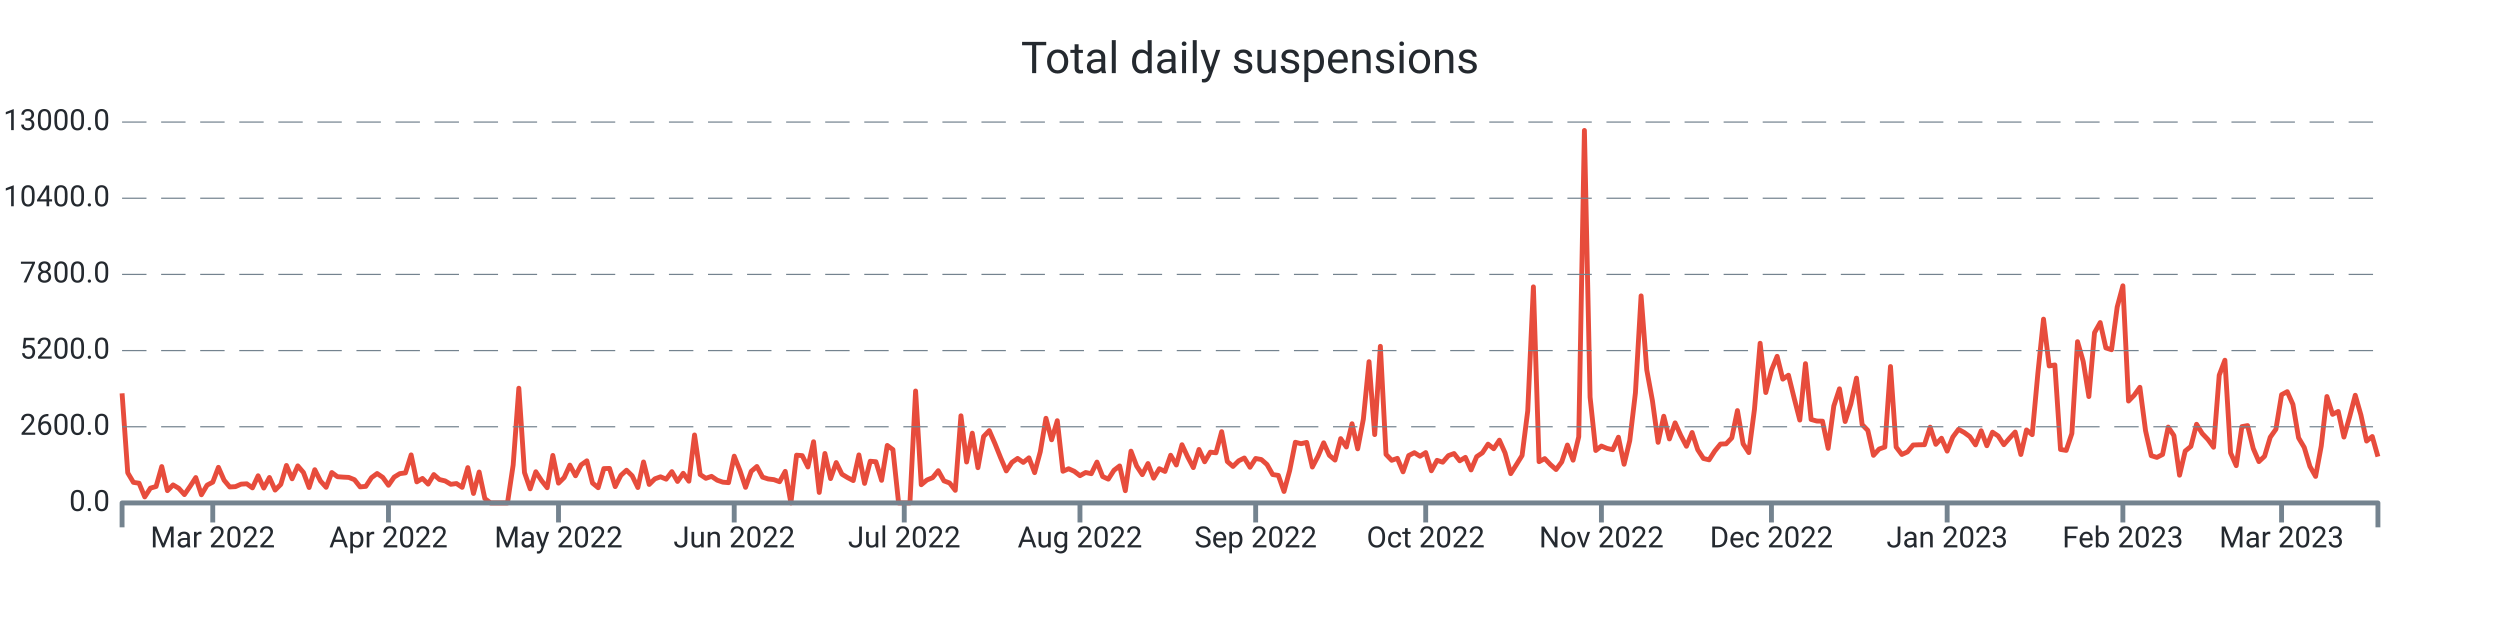
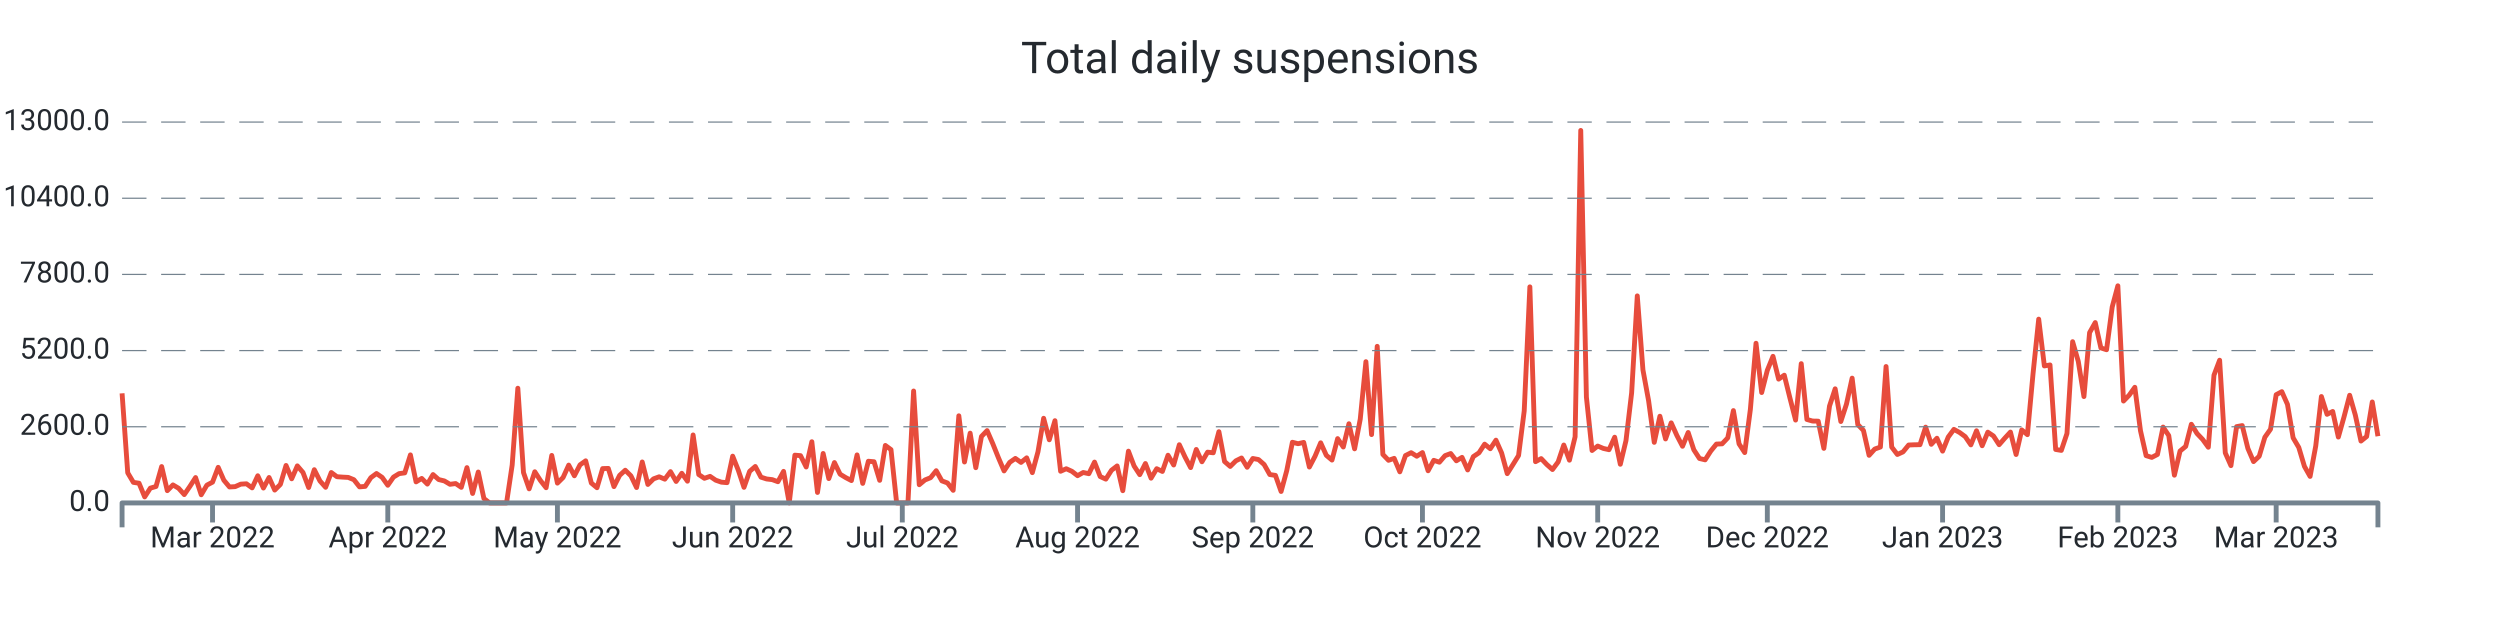
<svg xmlns="http://www.w3.org/2000/svg" width="1024.0" height="256.0" viewBox="0 0 1024.0 256.0" preserveAspectRatio="xMidYMid meet">
-   <path stroke="#e74c3c" stroke-linejoin="round" d="M 50.0 161.108 L 50 161.108L 52.322 193.664L 54.643 197.576L 56.965 197.924L 59.286 203.528L 61.608 199.94L 63.93 199.268L 66.251 191.108L 68.573 200.972L 70.894 198.62L 73.216 200L 75.538 202.58L 77.859 199.208L 80.181 195.608L 82.503 202.652L 84.824 198.716L 87.146 197.492L 89.467 191.42L 91.789 196.688L 94.111 199.46L 96.432 199.328L 98.754 198.308L 101.075 198.164L 103.397 199.832L 105.719 194.876L 108.04 199.904L 110.362 195.584L 112.683 200.732L 115.005 198.416L 117.327 190.652L 119.648 196.112L 121.97 190.82L 124.291 193.532L 126.613 199.688L 128.935 192.392L 131.256 197L 133.578 199.592L 135.899 193.544L 138.221 195.26L 140.543 195.428L 142.864 195.548L 145.186 196.484L 147.508 199.424L 149.829 199.22L 152.151 195.656L 154.472 193.952L 156.794 195.536L 159.116 198.764L 161.437 195.428L 163.759 194L 166.08 193.688L 168.402 186.32L 170.724 197.372L 173.045 195.968L 175.367 198.284L 177.688 194.384L 180.01 196.424L 182.332 196.988L 184.653 198.368L 186.975 198.056L 189.296 199.616L 191.618 191.54L 193.94 202.124L 196.261 193.34L 198.583 204.2L 200.905 206L 203.226 206L 205.548 206L 207.869 206L 210.191 190.472L 212.513 159.02L 214.834 193.568L 217.156 200.228L 219.477 193.232L 221.799 196.82L 224.121 199.772L 226.442 186.548L 228.764 197.888L 231.085 195.596L 233.407 190.508L 235.729 194.876L 238.05 190.4L 240.372 188.756L 242.693 197.852L 245.015 199.772L 247.337 191.936L 249.658 191.864L 251.98 199.316L 254.302 194.72L 256.623 192.608L 258.945 194.9L 261.266 199.7L 263.588 189.224L 265.91 198.428L 268.231 196.136L 270.553 195.296L 272.874 196.268L 275.196 193.184L 277.518 197.204L 279.839 193.856L 282.161 197.096L 284.482 178.16L 286.804 194.372L 289.126 195.92L 291.447 195.116L 293.769 196.688L 296.09 197.492L 298.412 197.696L 300.734 186.848L 303.055 192.644L 305.377 199.616L 307.698 193.052L 310.02 191.072L 312.342 195.44L 314.663 196.184L 316.985 196.46L 319.307 197.312L 321.628 193.076L 323.95 206L 326.271 186.44L 328.593 186.632L 330.915 191.276L 333.236 180.932L 335.558 201.704L 337.879 185.744L 340.201 196.028L 342.523 189.464L 344.844 194.228L 347.166 195.632L 349.487 196.844L 351.809 186.332L 354.131 197.996L 356.452 188.924L 358.774 189.128L 361.095 196.748L 363.417 182.456L 365.739 184.16L 368.06 206L 370.382 206L 372.704 206L 375.025 160.16L 377.347 198.536L 379.668 196.604L 381.99 195.668L 384.312 192.8L 386.633 196.964L 388.955 197.828L 391.276 200.84L 393.598 170.312L 395.92 189.236L 398.241 177.428L 400.563 191.564L 402.884 178.784L 405.206 176.372L 407.528 181.7L 409.849 187.472L 412.171 192.884L 414.492 189.38L 416.814 187.772L 419.136 189.404L 421.457 187.532L 423.779 193.592L 426.101 185.036L 428.422 171.332L 430.744 180.14L 433.065 172.316L 435.387 193.028L 437.709 191.996L 440.03 193.052L 442.352 194.84L 444.673 193.532L 446.995 194.024L 449.317 189.272L 451.638 195.188L 453.96 196.256L 456.281 192.62L 458.603 190.844L 460.925 200.984L 463.246 184.796L 465.568 190.88L 467.889 194.42L 470.211 189.86L 472.533 195.86L 474.854 191.984L 477.176 193.1L 479.497 186.464L 481.819 190.46L 484.141 182.156L 486.462 187.136L 488.784 191.528L 491.106 184.1L 493.427 189.14L 495.749 185.204L 498.07 185.468L 500.392 176.816L 502.714 189.044L 505.035 191.048L 507.357 188.756L 509.678 187.592L 512 191.396L 514.322 187.796L 516.643 188.228L 518.965 190.268L 521.286 194.372L 523.608 194.72L 525.93 201.308L 528.251 192.752L 530.573 181.148L 532.894 181.748L 535.216 181.208L 537.538 191.3L 539.859 186.884L 542.181 181.376L 544.503 186.5L 546.824 188.444L 549.146 179.66L 551.467 183.092L 553.789 173.564L 556.111 183.836L 558.432 171.668L 560.754 148.148L 563.075 178.004L 565.397 141.86L 567.719 186.128L 570.04 188.54L 572.362 187.748L 574.683 193.256L 577.005 186.596L 579.327 185.42L 581.648 186.872L 583.97 185.372L 586.291 192.824L 588.613 188.552L 590.935 189.32L 593.256 186.632L 595.578 185.768L 597.899 188.744L 600.221 187.34L 602.543 192.488L 604.864 187.028L 607.186 185.468L 609.508 181.928L 611.829 183.8L 614.151 180.296L 616.472 185.516L 618.794 194L 621.116 190.328L 623.437 186.584L 625.759 168.32L 628.08 117.5L 630.402 189.104L 632.724 187.844L 635.045 190.28L 637.367 192.32L 639.688 189.2L 642.01 182.288L 644.332 188.492L 646.653 178.916L 648.975 53.432L 651.296 162.656L 653.618 184.52L 655.94 182.708L 658.261 183.68L 660.583 184.196L 662.905 179.084L 665.226 190.16L 667.548 180.476L 669.869 160.916L 672.191 121.196L 674.513 151.508L 676.834 164.132L 679.156 181.184L 681.477 170.492L 683.799 179.792L 686.121 173.204L 688.442 178.352L 690.764 182.792L 693.085 177.152L 695.407 184.232L 697.729 187.796L 700.05 188.348L 702.372 184.736L 704.693 181.892L 707.015 181.796L 709.337 179.36L 711.658 168.176L 713.98 181.808L 716.302 185.372L 718.623 167.708L 720.945 140.6L 723.266 160.784L 725.588 151.664L 727.91 145.952L 730.231 155.288L 732.553 153.68L 734.874 163.04L 737.196 172.064L 739.518 148.952L 741.839 171.812L 744.161 172.46L 746.482 172.508L 748.804 183.644L 751.126 166.304L 753.447 159.26L 755.769 172.652L 758.09 165.5L 760.412 154.892L 762.734 173.888L 765.055 176.3L 767.377 186.5L 769.698 183.932L 772.02 183.104L 774.342 150.128L 776.663 183.116L 778.985 186.152L 781.307 185.096L 783.628 182.276L 785.95 182.18L 788.271 182.144L 790.593 174.956L 792.915 181.988L 795.236 179.504L 797.558 184.784L 799.879 179L 802.201 175.868L 804.523 177.14L 806.844 178.832L 809.166 182.216L 811.487 176.444L 813.809 182.576L 816.131 177.02L 818.452 178.58L 820.774 182.144L 823.095 179.48L 825.417 176.972L 827.739 186.164L 830.06 176.096L 832.382 178.04L 834.704 152.996L 837.025 130.724L 839.347 149.888L 841.668 149.48L 843.99 184.1L 846.312 184.484L 848.633 177.56L 850.955 139.952L 853.276 148.028L 855.598 162.428L 857.92 136.244L 860.241 132.128L 862.563 142.508L 864.884 143.252L 867.206 125.732L 869.528 117.068L 871.849 164.264L 874.171 161.876L 876.492 158.636L 878.814 176.408L 881.136 186.632L 883.457 187.352L 885.779 186.152L 888.101 174.932L 890.422 178.388L 892.744 194.636L 895.065 184.748L 897.387 182.84L 899.709 173.78L 902.03 177.56L 904.352 179.996L 906.673 183.188L 908.995 153.68L 911.317 147.548L 913.638 185.504L 915.96 190.724L 918.281 174.752L 920.603 174.32L 922.925 183.692L 925.246 189.068L 927.568 186.884L 929.889 179.096L 932.211 175.808L 934.533 161.672L 936.854 160.424L 939.176 165.632L 941.497 179.336L 943.819 183.272L 946.141 191.024L 948.462 195.14L 950.784 182.684L 953.106 162.416L 955.427 169.712L 957.749 168.536L 960.07 179.024L 962.392 170.768L 964.714 161.9L 967.035 170.012L 969.357 180.656L 971.678 178.796L 974 187.04" stroke-width="2.0" fill="none" />
+   <path stroke="#e74c3c" stroke-linejoin="round" d="M 50.0 161.108 L 50 161.108L 52.316 193.664L 54.632 197.576L 56.947 197.924L 59.263 203.528L 61.579 199.94L 63.895 199.268L 66.211 191.108L 68.526 200.972L 70.842 198.62L 73.158 200L 75.474 202.58L 77.789 199.208L 80.105 195.608L 82.421 202.652L 84.737 198.716L 87.053 197.492L 89.368 191.42L 91.684 196.688L 94 199.46L 96.316 199.328L 98.632 198.308L 100.947 198.164L 103.263 199.832L 105.579 194.876L 107.895 199.904L 110.211 195.584L 112.526 200.732L 114.842 198.416L 117.158 190.652L 119.474 196.112L 121.789 190.82L 124.105 193.532L 126.421 199.688L 128.737 192.392L 131.053 197L 133.368 199.592L 135.684 193.544L 138 195.26L 140.316 195.428L 142.632 195.548L 144.947 196.484L 147.263 199.424L 149.579 199.22L 151.895 195.656L 154.211 193.952L 156.526 195.536L 158.842 198.764L 161.158 195.428L 163.474 194L 165.789 193.688L 168.105 186.32L 170.421 197.372L 172.737 195.968L 175.053 198.284L 177.368 194.384L 179.684 196.424L 182 196.988L 184.316 198.368L 186.632 198.056L 188.947 199.616L 191.263 191.54L 193.579 202.124L 195.895 193.34L 198.211 204.2L 200.526 206L 202.842 206L 205.158 206L 207.474 206L 209.789 190.472L 212.105 159.02L 214.421 193.568L 216.737 200.228L 219.053 193.232L 221.368 196.82L 223.684 199.772L 226 186.548L 228.316 197.888L 230.632 195.596L 232.947 190.508L 235.263 194.876L 237.579 190.4L 239.895 188.756L 242.211 197.852L 244.526 199.772L 246.842 191.936L 249.158 191.864L 251.474 199.316L 253.789 194.72L 256.105 192.608L 258.421 194.9L 260.737 199.7L 263.053 189.224L 265.368 198.428L 267.684 196.136L 270 195.296L 272.316 196.268L 274.632 193.184L 276.947 197.204L 279.263 193.856L 281.579 197.096L 283.895 178.16L 286.211 194.372L 288.526 195.92L 290.842 195.116L 293.158 196.688L 295.474 197.492L 297.789 197.696L 300.105 186.848L 302.421 192.644L 304.737 199.616L 307.053 193.052L 309.368 191.072L 311.684 195.44L 314 196.184L 316.316 196.46L 318.632 197.312L 320.947 193.076L 323.263 206L 325.579 186.44L 327.895 186.632L 330.211 191.276L 332.526 180.932L 334.842 201.704L 337.158 185.744L 339.474 196.028L 341.789 189.464L 344.105 194.228L 346.421 195.632L 348.737 196.844L 351.053 186.332L 353.368 197.996L 355.684 188.924L 358 189.128L 360.316 196.748L 362.632 182.456L 364.947 184.16L 367.263 206L 369.579 206L 371.895 206L 374.211 160.16L 376.526 198.536L 378.842 196.604L 381.158 195.668L 383.474 192.8L 385.789 196.964L 388.105 197.828L 390.421 200.84L 392.737 170.312L 395.053 189.236L 397.368 177.428L 399.684 191.564L 402 178.784L 404.316 176.372L 406.632 181.7L 408.947 187.472L 411.263 192.884L 413.579 189.38L 415.895 187.772L 418.211 189.404L 420.526 187.532L 422.842 193.592L 425.158 185.036L 427.474 171.332L 429.789 180.14L 432.105 172.316L 434.421 193.028L 436.737 191.996L 439.053 193.052L 441.368 194.84L 443.684 193.532L 446 194.024L 448.316 189.272L 450.632 195.188L 452.947 196.256L 455.263 192.62L 457.579 190.844L 459.895 200.984L 462.211 184.796L 464.526 190.88L 466.842 194.42L 469.158 189.86L 471.474 195.86L 473.789 191.984L 476.105 193.1L 478.421 186.464L 480.737 190.46L 483.053 182.156L 485.368 187.136L 487.684 191.528L 490 184.1L 492.316 189.14L 494.632 185.204L 496.947 185.468L 499.263 176.816L 501.579 189.044L 503.895 191.048L 506.211 188.756L 508.526 187.592L 510.842 191.396L 513.158 187.796L 515.474 188.228L 517.789 190.268L 520.105 194.372L 522.421 194.72L 524.737 201.308L 527.053 192.752L 529.368 181.148L 531.684 181.748L 534 181.208L 536.316 191.3L 538.632 186.884L 540.947 181.376L 543.263 186.5L 545.579 188.444L 547.895 179.66L 550.211 183.092L 552.526 173.564L 554.842 183.836L 557.158 171.668L 559.474 148.148L 561.789 178.004L 564.105 141.86L 566.421 186.128L 568.737 188.54L 571.053 187.748L 573.368 193.256L 575.684 186.596L 578 185.42L 580.316 186.872L 582.632 185.372L 584.947 192.824L 587.263 188.552L 589.579 189.32L 591.895 186.632L 594.211 185.768L 596.526 188.744L 598.842 187.34L 601.158 192.488L 603.474 187.028L 605.789 185.468L 608.105 181.928L 610.421 183.8L 612.737 180.296L 615.053 185.516L 617.368 194L 619.684 190.328L 622 186.584L 624.316 168.32L 626.632 117.5L 628.947 189.104L 631.263 187.844L 633.579 190.28L 635.895 192.32L 638.211 189.2L 640.526 182.288L 642.842 188.492L 645.158 178.916L 647.474 53.432L 649.789 162.656L 652.105 184.52L 654.421 182.708L 656.737 183.68L 659.053 184.196L 661.368 179.084L 663.684 190.16L 666 180.476L 668.316 160.916L 670.632 121.196L 672.947 151.508L 675.263 164.132L 677.579 181.184L 679.895 170.492L 682.211 179.792L 684.526 173.204L 686.842 178.352L 689.158 182.792L 691.474 177.152L 693.789 184.232L 696.105 187.796L 698.421 188.348L 700.737 184.736L 703.053 181.892L 705.368 181.796L 707.684 179.36L 710 168.176L 712.316 181.808L 714.632 185.372L 716.947 167.708L 719.263 140.6L 721.579 160.784L 723.895 151.664L 726.211 145.952L 728.526 155.288L 730.842 153.68L 733.158 163.04L 735.474 172.064L 737.789 148.952L 740.105 171.812L 742.421 172.46L 744.737 172.508L 747.053 183.644L 749.368 166.304L 751.684 159.26L 754 172.652L 756.316 165.5L 758.632 154.892L 760.947 173.888L 763.263 176.3L 765.579 186.5L 767.895 183.932L 770.211 183.104L 772.526 150.128L 774.842 183.116L 777.158 186.152L 779.474 185.096L 781.789 182.276L 784.105 182.18L 786.421 182.144L 788.737 174.956L 791.053 181.988L 793.368 179.504L 795.684 184.784L 798 179L 800.316 175.868L 802.632 177.14L 804.947 178.832L 807.263 182.216L 809.579 176.444L 811.895 182.576L 814.211 177.02L 816.526 178.58L 818.842 182.144L 821.158 179.48L 823.474 176.972L 825.789 186.164L 828.105 176.096L 830.421 178.04L 832.737 152.996L 835.053 130.724L 837.368 149.888L 839.684 149.48L 842 184.1L 844.316 184.484L 846.632 177.56L 848.947 139.952L 851.263 148.028L 853.579 162.428L 855.895 136.244L 858.211 132.128L 860.526 142.508L 862.842 143.252L 865.158 125.732L 867.474 117.068L 869.789 164.264L 872.105 161.876L 874.421 158.636L 876.737 176.408L 879.053 186.632L 881.368 187.352L 883.684 186.152L 886 174.932L 888.316 178.388L 890.632 194.636L 892.947 184.748L 895.263 182.84L 897.579 173.78L 899.895 177.56L 902.211 179.996L 904.526 183.188L 906.842 153.68L 909.158 147.548L 911.474 185.504L 913.789 190.724L 916.105 174.752L 918.421 174.32L 920.737 183.692L 923.053 189.068L 925.368 186.884L 927.684 179.096L 930 175.808L 932.316 161.672L 934.632 160.424L 936.947 165.632L 939.263 179.336L 941.579 183.272L 943.895 191.024L 946.211 195.14L 948.526 182.684L 950.842 162.416L 953.158 169.712L 955.474 168.536L 957.789 179.024L 960.105 170.768L 962.421 161.9L 964.737 170.012L 967.053 180.656L 969.368 178.796L 971.684 164.648L 974 178.676" stroke-width="2.0" fill="none" />
  <text x="45.0" font-family="-apple-system, system-ui, BlinkMacSystemFont, Roboto" y="50.0" dominant-baseline="middle" text-anchor="end" font-size="12" fill="#24292f">13000.0</text>
  <path stroke="#74838f" stroke-dasharray="10 6" stroke-width="0.5" d="M 50.0 50.0 L 974.0 50.0" />
  <text x="45.0" font-family="-apple-system, system-ui, BlinkMacSystemFont, Roboto" y="81.2" dominant-baseline="middle" text-anchor="end" font-size="12" fill="#24292f">10400.0</text>
  <path stroke="#74838f" stroke-dasharray="10 6" stroke-width="0.5" d="M 50.0 81.2 L 974.0 81.2" />
  <text x="45.0" font-family="-apple-system, system-ui, BlinkMacSystemFont, Roboto" y="112.4" dominant-baseline="middle" text-anchor="end" font-size="12" fill="#24292f">7800.0</text>
  <path stroke="#74838f" stroke-dasharray="10 6" stroke-width="0.5" d="M 50.0 112.4 L 974.0 112.4" />
  <text x="45.0" font-family="-apple-system, system-ui, BlinkMacSystemFont, Roboto" y="143.6" dominant-baseline="middle" text-anchor="end" font-size="12" fill="#24292f">5200.0</text>
  <path stroke="#74838f" stroke-dasharray="10 6" stroke-width="0.5" d="M 50.0 143.6 L 974.0 143.6" />
  <text x="45.0" font-family="-apple-system, system-ui, BlinkMacSystemFont, Roboto" y="174.8" dominant-baseline="middle" text-anchor="end" font-size="12" fill="#24292f">2600.0</text>
  <path stroke="#74838f" stroke-dasharray="10 6" stroke-width="0.5" d="M 50.0 174.8 L 974.0 174.8" />
  <text x="45.0" font-family="-apple-system, system-ui, BlinkMacSystemFont, Roboto" y="206.0" dominant-baseline="middle" text-anchor="end" font-size="12" fill="#24292f">0.0</text>
-   <path stroke="#74838f" stroke-width="2.0" d="M 87.146 206.0 L 87.146 214.0" />
-   <text x="87.146" font-family="-apple-system, system-ui, BlinkMacSystemFont, Roboto" y="216.0" dominant-baseline="hanging" text-anchor="middle" font-size="12" fill="#24292f">Mar 2022</text>
-   <path stroke="#74838f" stroke-width="2.0" d="M 159.116 206.0 L 159.116 214.0" />
-   <text x="159.116" font-family="-apple-system, system-ui, BlinkMacSystemFont, Roboto" y="216.0" dominant-baseline="hanging" text-anchor="middle" font-size="12" fill="#24292f">Apr 2022</text>
-   <path stroke="#74838f" stroke-width="2.0" d="M 228.764 206.0 L 228.764 214.0" />
-   <text x="228.764" font-family="-apple-system, system-ui, BlinkMacSystemFont, Roboto" y="216.0" dominant-baseline="hanging" text-anchor="middle" font-size="12" fill="#24292f">May 2022</text>
-   <path stroke="#74838f" stroke-width="2.0" d="M 300.734 206.0 L 300.734 214.0" />
-   <text x="300.734" font-family="-apple-system, system-ui, BlinkMacSystemFont, Roboto" y="216.0" dominant-baseline="hanging" text-anchor="middle" font-size="12" fill="#24292f">Jun 2022</text>
-   <path stroke="#74838f" stroke-width="2.0" d="M 370.382 206.0 L 370.382 214.0" />
-   <text x="370.382" font-family="-apple-system, system-ui, BlinkMacSystemFont, Roboto" y="216.0" dominant-baseline="hanging" text-anchor="middle" font-size="12" fill="#24292f">Jul 2022</text>
-   <path stroke="#74838f" stroke-width="2.0" d="M 442.352 206.0 L 442.352 214.0" />
-   <text x="442.352" font-family="-apple-system, system-ui, BlinkMacSystemFont, Roboto" y="216.0" dominant-baseline="hanging" text-anchor="middle" font-size="12" fill="#24292f">Aug 2022</text>
-   <path stroke="#74838f" stroke-width="2.0" d="M 514.322 206.0 L 514.322 214.0" />
-   <text x="514.322" font-family="-apple-system, system-ui, BlinkMacSystemFont, Roboto" y="216.0" dominant-baseline="hanging" text-anchor="middle" font-size="12" fill="#24292f">Sep 2022</text>
-   <path stroke="#74838f" stroke-width="2.0" d="M 583.97 206.0 L 583.97 214.0" />
-   <text x="583.97" font-family="-apple-system, system-ui, BlinkMacSystemFont, Roboto" y="216.0" dominant-baseline="hanging" text-anchor="middle" font-size="12" fill="#24292f">Oct 2022</text>
-   <path stroke="#74838f" stroke-width="2.0" d="M 655.94 206.0 L 655.94 214.0" />
-   <text x="655.94" font-family="-apple-system, system-ui, BlinkMacSystemFont, Roboto" y="216.0" dominant-baseline="hanging" text-anchor="middle" font-size="12" fill="#24292f">Nov 2022</text>
-   <path stroke="#74838f" stroke-width="2.0" d="M 725.588 206.0 L 725.588 214.0" />
-   <text x="725.588" font-family="-apple-system, system-ui, BlinkMacSystemFont, Roboto" y="216.0" dominant-baseline="hanging" text-anchor="middle" font-size="12" fill="#24292f">Dec 2022</text>
-   <path stroke="#74838f" stroke-width="2.0" d="M 797.558 206.0 L 797.558 214.0" />
-   <text x="797.558" font-family="-apple-system, system-ui, BlinkMacSystemFont, Roboto" y="216.0" dominant-baseline="hanging" text-anchor="middle" font-size="12" fill="#24292f">Jan 2023</text>
-   <path stroke="#74838f" stroke-width="2.0" d="M 869.528 206.0 L 869.528 214.0" />
-   <text x="869.528" font-family="-apple-system, system-ui, BlinkMacSystemFont, Roboto" y="216.0" dominant-baseline="hanging" text-anchor="middle" font-size="12" fill="#24292f">Feb 2023</text>
-   <path stroke="#74838f" stroke-width="2.0" d="M 934.533 206.0 L 934.533 214.0" />
-   <text x="934.533" font-family="-apple-system, system-ui, BlinkMacSystemFont, Roboto" y="216.0" dominant-baseline="hanging" text-anchor="middle" font-size="12" fill="#24292f">Mar 2023</text>
+   <path stroke="#74838f" stroke-width="2.0" d="M 87.053 206.0 L 87.053 214.0" />
+   <text x="87.053" font-family="-apple-system, system-ui, BlinkMacSystemFont, Roboto" y="216.0" dominant-baseline="hanging" text-anchor="middle" font-size="12" fill="#24292f">Mar 2022</text>
+   <path stroke="#74838f" stroke-width="2.0" d="M 158.842 206.0 L 158.842 214.0" />
+   <text x="158.842" font-family="-apple-system, system-ui, BlinkMacSystemFont, Roboto" y="216.0" dominant-baseline="hanging" text-anchor="middle" font-size="12" fill="#24292f">Apr 2022</text>
+   <path stroke="#74838f" stroke-width="2.0" d="M 228.316 206.0 L 228.316 214.0" />
+   <text x="228.316" font-family="-apple-system, system-ui, BlinkMacSystemFont, Roboto" y="216.0" dominant-baseline="hanging" text-anchor="middle" font-size="12" fill="#24292f">May 2022</text>
+   <path stroke="#74838f" stroke-width="2.0" d="M 300.105 206.0 L 300.105 214.0" />
+   <text x="300.105" font-family="-apple-system, system-ui, BlinkMacSystemFont, Roboto" y="216.0" dominant-baseline="hanging" text-anchor="middle" font-size="12" fill="#24292f">Jun 2022</text>
+   <path stroke="#74838f" stroke-width="2.0" d="M 369.579 206.0 L 369.579 214.0" />
+   <text x="369.579" font-family="-apple-system, system-ui, BlinkMacSystemFont, Roboto" y="216.0" dominant-baseline="hanging" text-anchor="middle" font-size="12" fill="#24292f">Jul 2022</text>
+   <path stroke="#74838f" stroke-width="2.0" d="M 441.368 206.0 L 441.368 214.0" />
+   <text x="441.368" font-family="-apple-system, system-ui, BlinkMacSystemFont, Roboto" y="216.0" dominant-baseline="hanging" text-anchor="middle" font-size="12" fill="#24292f">Aug 2022</text>
+   <path stroke="#74838f" stroke-width="2.0" d="M 513.158 206.0 L 513.158 214.0" />
+   <text x="513.158" font-family="-apple-system, system-ui, BlinkMacSystemFont, Roboto" y="216.0" dominant-baseline="hanging" text-anchor="middle" font-size="12" fill="#24292f">Sep 2022</text>
+   <path stroke="#74838f" stroke-width="2.0" d="M 582.632 206.0 L 582.632 214.0" />
+   <text x="582.632" font-family="-apple-system, system-ui, BlinkMacSystemFont, Roboto" y="216.0" dominant-baseline="hanging" text-anchor="middle" font-size="12" fill="#24292f">Oct 2022</text>
+   <path stroke="#74838f" stroke-width="2.0" d="M 654.421 206.0 L 654.421 214.0" />
+   <text x="654.421" font-family="-apple-system, system-ui, BlinkMacSystemFont, Roboto" y="216.0" dominant-baseline="hanging" text-anchor="middle" font-size="12" fill="#24292f">Nov 2022</text>
+   <path stroke="#74838f" stroke-width="2.0" d="M 723.895 206.0 L 723.895 214.0" />
+   <text x="723.895" font-family="-apple-system, system-ui, BlinkMacSystemFont, Roboto" y="216.0" dominant-baseline="hanging" text-anchor="middle" font-size="12" fill="#24292f">Dec 2022</text>
+   <path stroke="#74838f" stroke-width="2.0" d="M 795.684 206.0 L 795.684 214.0" />
+   <text x="795.684" font-family="-apple-system, system-ui, BlinkMacSystemFont, Roboto" y="216.0" dominant-baseline="hanging" text-anchor="middle" font-size="12" fill="#24292f">Jan 2023</text>
+   <path stroke="#74838f" stroke-width="2.0" d="M 867.474 206.0 L 867.474 214.0" />
+   <text x="867.474" font-family="-apple-system, system-ui, BlinkMacSystemFont, Roboto" y="216.0" dominant-baseline="hanging" text-anchor="middle" font-size="12" fill="#24292f">Feb 2023</text>
+   <path stroke="#74838f" stroke-width="2.0" d="M 932.316 206.0 L 932.316 214.0" />
+   <text x="932.316" font-family="-apple-system, system-ui, BlinkMacSystemFont, Roboto" y="216.0" dominant-baseline="hanging" text-anchor="middle" font-size="12" fill="#24292f">Mar 2023</text>
  <path stroke="#74838f" stroke-linejoin="round" stroke-width="2.0" d="M 50.0 216.0 L 50.0 206.0 L 974.0 206.0 L 974.0 216.0" fill="none" />
  <text x="512.0" y="25.0" font-family="-apple-system, system-ui, BlinkMacSystemFont, Roboto" dominant-baseline="middle" text-anchor="middle" font-size="18" fill="#24292f">Total daily suspensions</text>
</svg>
